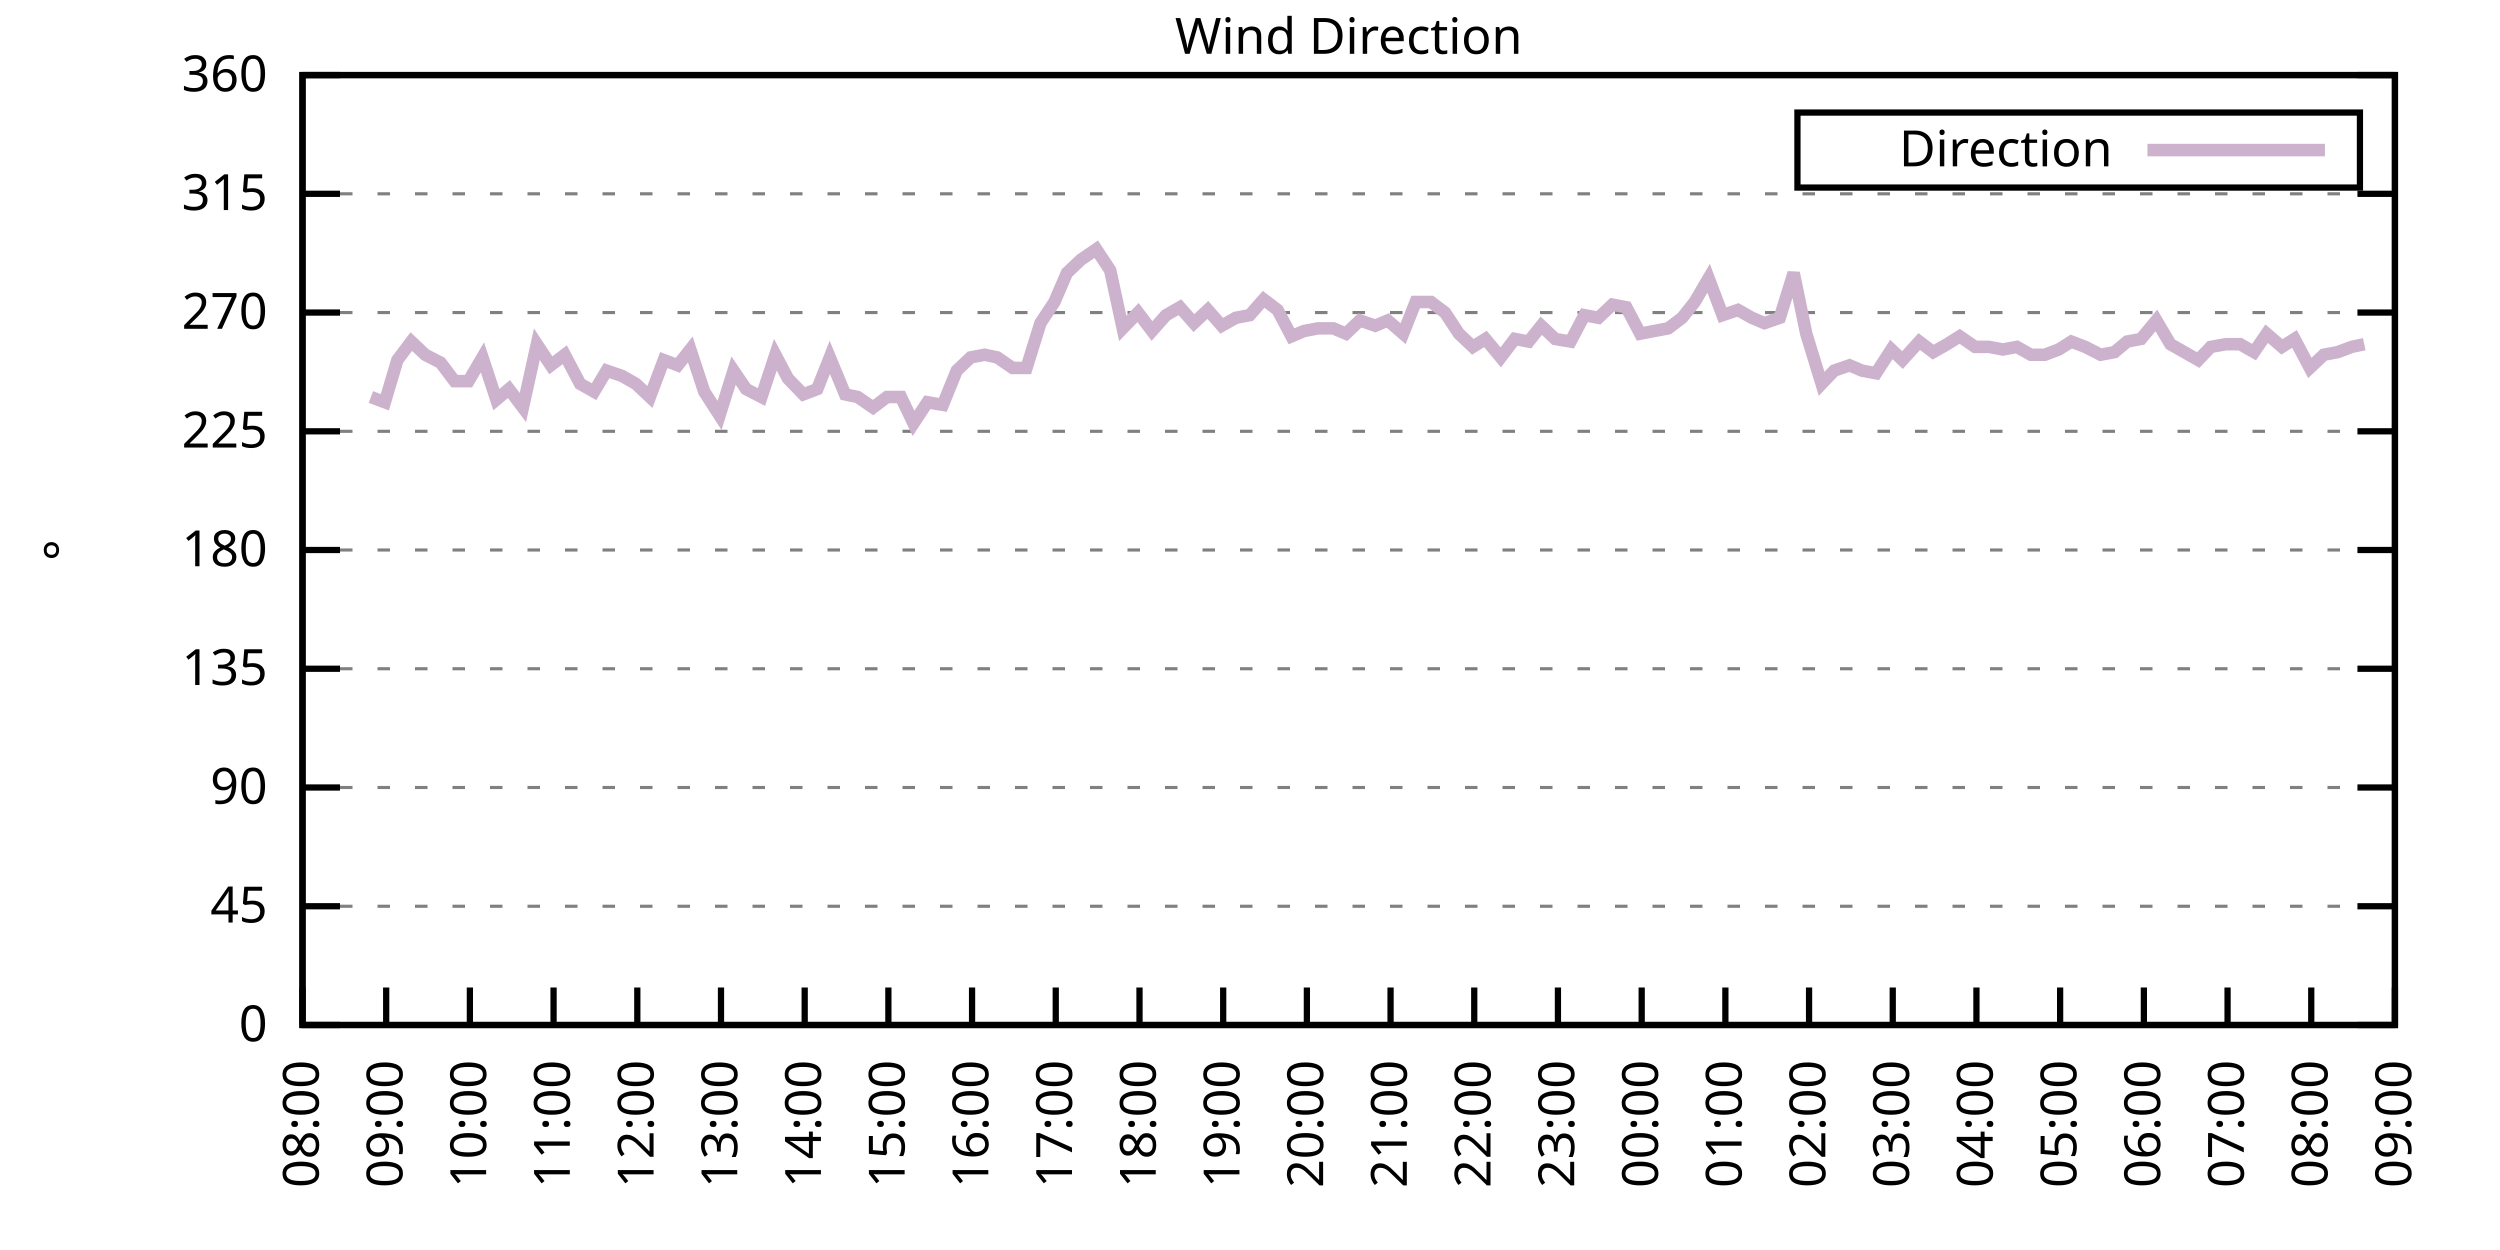
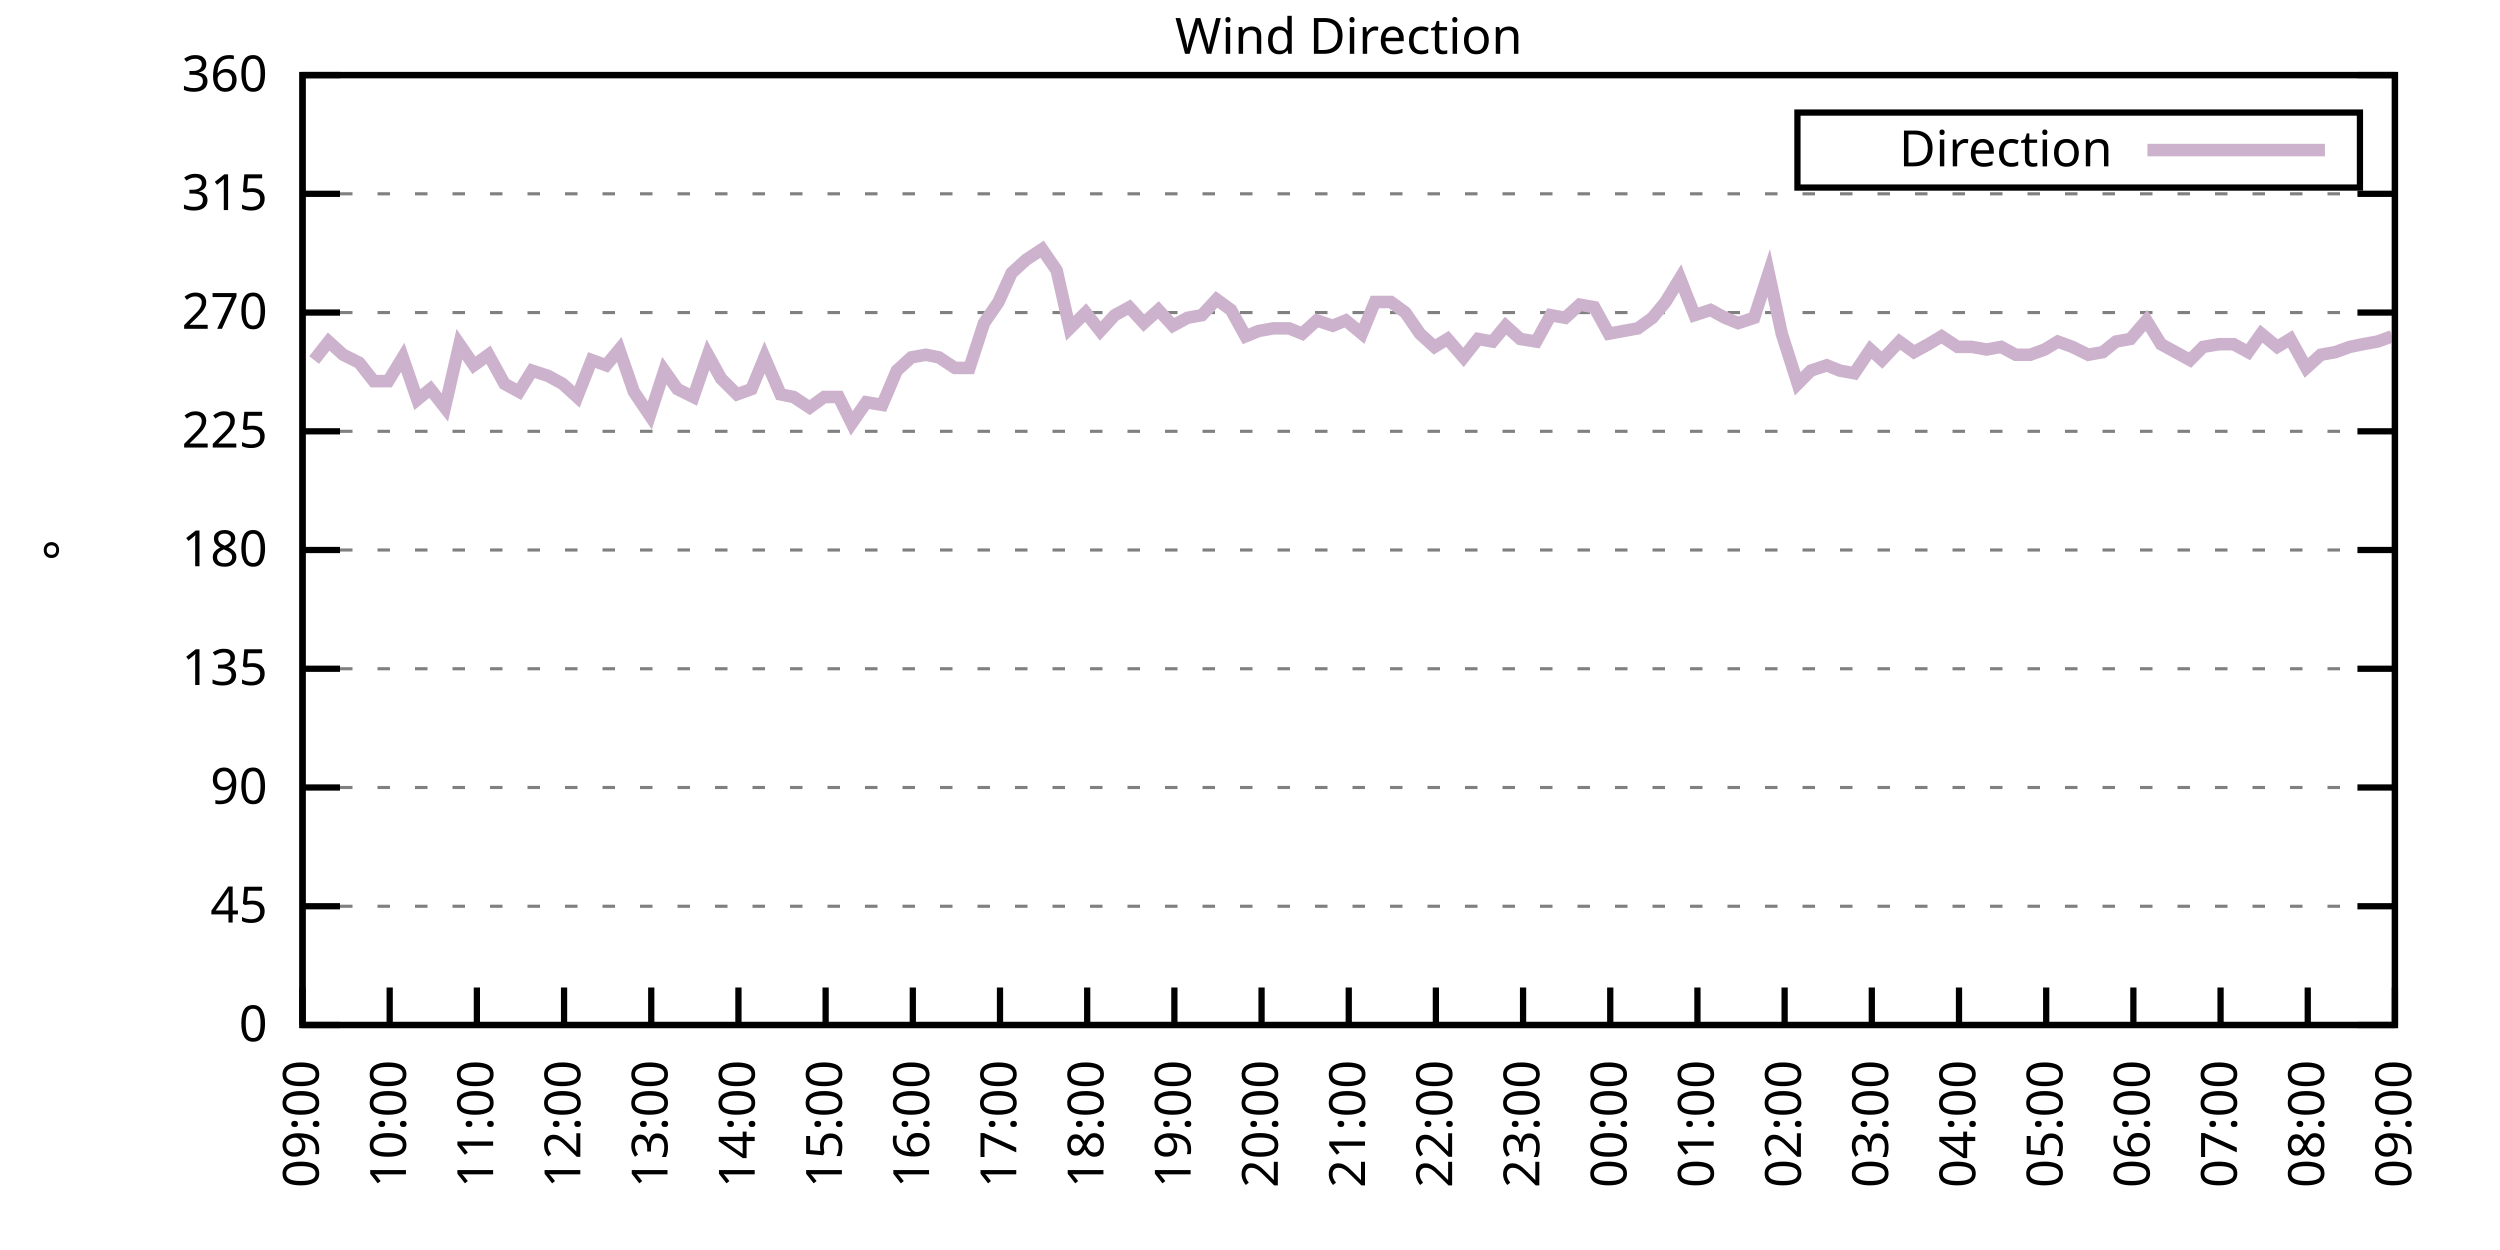
<svg xmlns="http://www.w3.org/2000/svg" xmlns:xlink="http://www.w3.org/1999/xlink" width="400" height="200" viewBox="0 0 400 200">
  <g id="gnuplot_canvas">
    <rect x="0" y="0" width="400" height="200" fill="none" />
    <defs>
      <circle id="gpDot" r="0.5" stroke-width="0.5" stroke="currentColor" />
      <path id="gpPt0" stroke-width="0.333" stroke="currentColor" d="M-1,0 h2 M0,-1 v2" />
      <path id="gpPt1" stroke-width="0.333" stroke="currentColor" d="M-1,-1 L1,1 M1,-1 L-1,1" />
      <path id="gpPt2" stroke-width="0.333" stroke="currentColor" d="M-1,0 L1,0 M0,-1 L0,1 M-1,-1 L1,1 M-1,1 L1,-1" />
      <rect id="gpPt3" stroke-width="0.333" stroke="currentColor" x="-1" y="-1" width="2" height="2" />
      <rect id="gpPt4" stroke-width="0.333" stroke="currentColor" fill="currentColor" x="-1" y="-1" width="2" height="2" />
      <circle id="gpPt5" stroke-width="0.333" stroke="currentColor" cx="0" cy="0" r="1" />
      <use xlink:href="#gpPt5" id="gpPt6" fill="currentColor" stroke="none" />
      <path id="gpPt7" stroke-width="0.333" stroke="currentColor" d="M0,-1.33 L-1.33,0.67 L1.33,0.67 z" />
      <use xlink:href="#gpPt7" id="gpPt8" fill="currentColor" stroke="none" />
      <use xlink:href="#gpPt7" id="gpPt9" stroke="currentColor" transform="rotate(180)" />
      <use xlink:href="#gpPt9" id="gpPt10" fill="currentColor" stroke="none" />
      <use xlink:href="#gpPt3" id="gpPt11" stroke="currentColor" transform="rotate(45)" />
      <use xlink:href="#gpPt11" id="gpPt12" fill="currentColor" stroke="none" />
      <path id="gpPt13" stroke-width="0.333" stroke="currentColor" d="M0,1.330 L1.265,0.411 L0.782,-1.067 L-0.782,-1.076 L-1.265,0.411 z" />
      <use xlink:href="#gpPt13" id="gpPt14" fill="currentColor" stroke="none" />
      <filter id="textbox" filterUnits="objectBoundingBox" x="0" y="0" height="1" width="1">
        <feFlood flood-color="white" flood-opacity="1" result="bgnd" />
        <feComposite in="SourceGraphic" in2="bgnd" operator="atop" />
      </filter>
      <filter id="greybox" filterUnits="objectBoundingBox" x="0" y="0" height="1" width="1">
        <feFlood flood-color="lightgrey" flood-opacity="1" result="grey" />
        <feComposite in="SourceGraphic" in2="grey" operator="atop" />
      </filter>
    </defs>
    <g fill="none" color="white" stroke="currentColor" stroke-width="1.00" stroke-linecap="butt" stroke-linejoin="miter">
</g>
    <g fill="none" color="black" stroke="currentColor" stroke-width="1.00" stroke-linecap="butt" stroke-linejoin="miter">
      <g stroke="none" shape-rendering="crispEdges">
        <polygon fill="rgb(255, 255, 255)" points="48.40,164.00 383.18,164.00 383.18,12.02 48.40,12.02 " />
      </g>
    </g>
    <g fill="none" color="black" stroke="currentColor" stroke-width="1.00" stroke-linecap="butt" stroke-linejoin="miter">
</g>
    <g fill="none" color="black" stroke="black" stroke-width="0.50" stroke-linecap="butt" stroke-linejoin="miter">
</g>
    <g fill="none" color="gray" stroke="currentColor" stroke-width="0.50" stroke-linecap="butt" stroke-linejoin="miter">
      <path stroke="gray" stroke-dasharray="2,4" class="gridline" d="M48.40,164.00 L383.19,164.00  " />
    </g>
    <g fill="none" color="gray" stroke="gray" stroke-width="1.00" stroke-linecap="butt" stroke-linejoin="miter">
</g>
    <g fill="none" color="black" stroke="currentColor" stroke-width="1.00" stroke-linecap="butt" stroke-linejoin="miter">
      <path stroke="black" d="M48.40,164.00 L54.40,164.00 M383.19,164.00 L377.19,164.00  " />
      <g transform="translate(42.80,166.60)" stroke="none" fill="black" font-family="Sans" font-size="8.00" text-anchor="end">
        <text>
          <tspan font-family="Sans"> 0</tspan>
        </text>
      </g>
    </g>
    <g fill="none" color="black" stroke="currentColor" stroke-width="1.00" stroke-linecap="butt" stroke-linejoin="miter">
</g>
    <g fill="none" color="black" stroke="black" stroke-width="0.50" stroke-linecap="butt" stroke-linejoin="miter">
</g>
    <g fill="none" color="gray" stroke="currentColor" stroke-width="0.50" stroke-linecap="butt" stroke-linejoin="miter">
      <path stroke="gray" stroke-dasharray="2,4" class="gridline" d="M48.40,145.00 L383.19,145.00  " />
    </g>
    <g fill="none" color="gray" stroke="gray" stroke-width="1.00" stroke-linecap="butt" stroke-linejoin="miter">
</g>
    <g fill="none" color="black" stroke="currentColor" stroke-width="1.00" stroke-linecap="butt" stroke-linejoin="miter">
      <path stroke="black" d="M48.40,145.00 L54.40,145.00 M383.19,145.00 L377.19,145.00  " />
      <g transform="translate(42.80,147.60)" stroke="none" fill="black" font-family="Sans" font-size="8.00" text-anchor="end">
        <text>
          <tspan font-family="Sans"> 45</tspan>
        </text>
      </g>
    </g>
    <g fill="none" color="black" stroke="currentColor" stroke-width="1.00" stroke-linecap="butt" stroke-linejoin="miter">
</g>
    <g fill="none" color="black" stroke="black" stroke-width="0.50" stroke-linecap="butt" stroke-linejoin="miter">
</g>
    <g fill="none" color="gray" stroke="currentColor" stroke-width="0.50" stroke-linecap="butt" stroke-linejoin="miter">
      <path stroke="gray" stroke-dasharray="2,4" class="gridline" d="M48.40,126.00 L383.19,126.00  " />
    </g>
    <g fill="none" color="gray" stroke="gray" stroke-width="1.00" stroke-linecap="butt" stroke-linejoin="miter">
</g>
    <g fill="none" color="black" stroke="currentColor" stroke-width="1.00" stroke-linecap="butt" stroke-linejoin="miter">
      <path stroke="black" d="M48.40,126.00 L54.40,126.00 M383.19,126.00 L377.19,126.00  " />
      <g transform="translate(42.80,128.60)" stroke="none" fill="black" font-family="Sans" font-size="8.00" text-anchor="end">
        <text>
          <tspan font-family="Sans"> 90</tspan>
        </text>
      </g>
    </g>
    <g fill="none" color="black" stroke="currentColor" stroke-width="1.00" stroke-linecap="butt" stroke-linejoin="miter">
</g>
    <g fill="none" color="black" stroke="black" stroke-width="0.50" stroke-linecap="butt" stroke-linejoin="miter">
</g>
    <g fill="none" color="gray" stroke="currentColor" stroke-width="0.50" stroke-linecap="butt" stroke-linejoin="miter">
      <path stroke="gray" stroke-dasharray="2,4" class="gridline" d="M48.40,107.00 L383.19,107.00  " />
    </g>
    <g fill="none" color="gray" stroke="gray" stroke-width="1.00" stroke-linecap="butt" stroke-linejoin="miter">
</g>
    <g fill="none" color="black" stroke="currentColor" stroke-width="1.00" stroke-linecap="butt" stroke-linejoin="miter">
      <path stroke="black" d="M48.40,107.00 L54.40,107.00 M383.19,107.00 L377.19,107.00  " />
      <g transform="translate(42.80,109.60)" stroke="none" fill="black" font-family="Sans" font-size="8.00" text-anchor="end">
        <text>
          <tspan font-family="Sans"> 135</tspan>
        </text>
      </g>
    </g>
    <g fill="none" color="black" stroke="currentColor" stroke-width="1.00" stroke-linecap="butt" stroke-linejoin="miter">
</g>
    <g fill="none" color="black" stroke="black" stroke-width="0.50" stroke-linecap="butt" stroke-linejoin="miter">
</g>
    <g fill="none" color="gray" stroke="currentColor" stroke-width="0.50" stroke-linecap="butt" stroke-linejoin="miter">
      <path stroke="gray" stroke-dasharray="2,4" class="gridline" d="M48.40,88.00 L383.19,88.00  " />
    </g>
    <g fill="none" color="gray" stroke="gray" stroke-width="1.00" stroke-linecap="butt" stroke-linejoin="miter">
</g>
    <g fill="none" color="black" stroke="currentColor" stroke-width="1.00" stroke-linecap="butt" stroke-linejoin="miter">
      <path stroke="black" d="M48.40,88.00 L54.40,88.00 M383.19,88.00 L377.19,88.00  " />
      <g transform="translate(42.80,90.60)" stroke="none" fill="black" font-family="Sans" font-size="8.00" text-anchor="end">
        <text>
          <tspan font-family="Sans"> 180</tspan>
        </text>
      </g>
    </g>
    <g fill="none" color="black" stroke="currentColor" stroke-width="1.00" stroke-linecap="butt" stroke-linejoin="miter">
</g>
    <g fill="none" color="black" stroke="black" stroke-width="0.50" stroke-linecap="butt" stroke-linejoin="miter">
</g>
    <g fill="none" color="gray" stroke="currentColor" stroke-width="0.50" stroke-linecap="butt" stroke-linejoin="miter">
      <path stroke="gray" stroke-dasharray="2,4" class="gridline" d="M48.40,69.01 L383.19,69.01  " />
    </g>
    <g fill="none" color="gray" stroke="gray" stroke-width="1.00" stroke-linecap="butt" stroke-linejoin="miter">
</g>
    <g fill="none" color="black" stroke="currentColor" stroke-width="1.00" stroke-linecap="butt" stroke-linejoin="miter">
      <path stroke="black" d="M48.40,69.01 L54.40,69.01 M383.19,69.01 L377.19,69.01  " />
      <g transform="translate(42.80,71.61)" stroke="none" fill="black" font-family="Sans" font-size="8.00" text-anchor="end">
        <text>
          <tspan font-family="Sans"> 225</tspan>
        </text>
      </g>
    </g>
    <g fill="none" color="black" stroke="currentColor" stroke-width="1.00" stroke-linecap="butt" stroke-linejoin="miter">
</g>
    <g fill="none" color="black" stroke="black" stroke-width="0.50" stroke-linecap="butt" stroke-linejoin="miter">
</g>
    <g fill="none" color="gray" stroke="currentColor" stroke-width="0.50" stroke-linecap="butt" stroke-linejoin="miter">
      <path stroke="gray" stroke-dasharray="2,4" class="gridline" d="M48.40,50.01 L383.19,50.01  " />
    </g>
    <g fill="none" color="gray" stroke="gray" stroke-width="1.00" stroke-linecap="butt" stroke-linejoin="miter">
</g>
    <g fill="none" color="black" stroke="currentColor" stroke-width="1.00" stroke-linecap="butt" stroke-linejoin="miter">
      <path stroke="black" d="M48.40,50.01 L54.40,50.01 M383.19,50.01 L377.19,50.01  " />
      <g transform="translate(42.80,52.61)" stroke="none" fill="black" font-family="Sans" font-size="8.00" text-anchor="end">
        <text>
          <tspan font-family="Sans"> 270</tspan>
        </text>
      </g>
    </g>
    <g fill="none" color="black" stroke="currentColor" stroke-width="1.00" stroke-linecap="butt" stroke-linejoin="miter">
</g>
    <g fill="none" color="black" stroke="black" stroke-width="0.50" stroke-linecap="butt" stroke-linejoin="miter">
</g>
    <g fill="none" color="gray" stroke="currentColor" stroke-width="0.50" stroke-linecap="butt" stroke-linejoin="miter">
      <path stroke="gray" stroke-dasharray="2,4" class="gridline" d="M48.40,31.01 L383.19,31.01  " />
    </g>
    <g fill="none" color="gray" stroke="gray" stroke-width="1.00" stroke-linecap="butt" stroke-linejoin="miter">
</g>
    <g fill="none" color="black" stroke="currentColor" stroke-width="1.00" stroke-linecap="butt" stroke-linejoin="miter">
      <path stroke="black" d="M48.40,31.01 L54.40,31.01 M383.19,31.01 L377.19,31.01  " />
      <g transform="translate(42.80,33.61)" stroke="none" fill="black" font-family="Sans" font-size="8.00" text-anchor="end">
        <text>
          <tspan font-family="Sans"> 315</tspan>
        </text>
      </g>
    </g>
    <g fill="none" color="black" stroke="currentColor" stroke-width="1.00" stroke-linecap="butt" stroke-linejoin="miter">
</g>
    <g fill="none" color="black" stroke="black" stroke-width="0.50" stroke-linecap="butt" stroke-linejoin="miter">
</g>
    <g fill="none" color="gray" stroke="currentColor" stroke-width="0.50" stroke-linecap="butt" stroke-linejoin="miter">
      <path stroke="gray" stroke-dasharray="2,4" class="gridline" d="M48.40,12.01 L383.19,12.01  " />
    </g>
    <g fill="none" color="gray" stroke="gray" stroke-width="1.00" stroke-linecap="butt" stroke-linejoin="miter">
</g>
    <g fill="none" color="black" stroke="currentColor" stroke-width="1.00" stroke-linecap="butt" stroke-linejoin="miter">
      <path stroke="black" d="M48.40,12.01 L54.40,12.01 M383.19,12.01 L377.19,12.01  " />
      <g transform="translate(42.80,14.61)" stroke="none" fill="black" font-family="Sans" font-size="8.00" text-anchor="end">
        <text>
          <tspan font-family="Sans"> 360</tspan>
        </text>
      </g>
    </g>
    <g fill="none" color="black" stroke="currentColor" stroke-width="1.00" stroke-linecap="butt" stroke-linejoin="miter">
      <path stroke="black" d="M48.40,164.00 L48.40,158.00  " />
      <g transform="translate(51.00,169.60) rotate(270.00)" stroke="none" fill="black" font-family="Sans" font-size="8.00" text-anchor="end">
        <text>
-           <tspan font-family="Sans">08:00</tspan>
-         </text>
-       </g>
-     </g>
-     <g fill="none" color="black" stroke="currentColor" stroke-width="1.00" stroke-linecap="butt" stroke-linejoin="miter">
-       <path stroke="black" d="M61.79,164.00 L61.79,158.00  " />
-       <g transform="translate(64.39,169.60) rotate(270.00)" stroke="none" fill="black" font-family="Sans" font-size="8.00" text-anchor="end">
-         <text>
          <tspan font-family="Sans">09:00</tspan>
        </text>
      </g>
    </g>
    <g fill="none" color="black" stroke="currentColor" stroke-width="1.00" stroke-linecap="butt" stroke-linejoin="miter">
-       <path stroke="black" d="M75.18,164.00 L75.18,158.00  " />
-       <g transform="translate(77.78,169.60) rotate(270.00)" stroke="none" fill="black" font-family="Sans" font-size="8.00" text-anchor="end">
+       <path stroke="black" d="M62.35,164.00 L62.35,158.00  " />
+       <g transform="translate(64.95,169.60) rotate(270.00)" stroke="none" fill="black" font-family="Sans" font-size="8.00" text-anchor="end">
        <text>
          <tspan font-family="Sans">10:00</tspan>
        </text>
      </g>
    </g>
    <g fill="none" color="black" stroke="currentColor" stroke-width="1.00" stroke-linecap="butt" stroke-linejoin="miter">
-       <path stroke="black" d="M88.57,164.00 L88.57,158.00  " />
-       <g transform="translate(91.17,169.60) rotate(270.00)" stroke="none" fill="black" font-family="Sans" font-size="8.00" text-anchor="end">
+       <path stroke="black" d="M76.30,164.00 L76.30,158.00  " />
+       <g transform="translate(78.90,169.60) rotate(270.00)" stroke="none" fill="black" font-family="Sans" font-size="8.00" text-anchor="end">
        <text>
          <tspan font-family="Sans">11:00</tspan>
        </text>
      </g>
    </g>
    <g fill="none" color="black" stroke="currentColor" stroke-width="1.00" stroke-linecap="butt" stroke-linejoin="miter">
-       <path stroke="black" d="M101.97,164.00 L101.97,158.00  " />
-       <g transform="translate(104.57,169.60) rotate(270.00)" stroke="none" fill="black" font-family="Sans" font-size="8.00" text-anchor="end">
+       <path stroke="black" d="M90.25,164.00 L90.25,158.00  " />
+       <g transform="translate(92.85,169.60) rotate(270.00)" stroke="none" fill="black" font-family="Sans" font-size="8.00" text-anchor="end">
        <text>
          <tspan font-family="Sans">12:00</tspan>
        </text>
      </g>
    </g>
    <g fill="none" color="black" stroke="currentColor" stroke-width="1.00" stroke-linecap="butt" stroke-linejoin="miter">
-       <path stroke="black" d="M115.36,164.00 L115.36,158.00  " />
-       <g transform="translate(117.96,169.60) rotate(270.00)" stroke="none" fill="black" font-family="Sans" font-size="8.00" text-anchor="end">
+       <path stroke="black" d="M104.20,164.00 L104.20,158.00  " />
+       <g transform="translate(106.80,169.60) rotate(270.00)" stroke="none" fill="black" font-family="Sans" font-size="8.00" text-anchor="end">
        <text>
          <tspan font-family="Sans">13:00</tspan>
        </text>
      </g>
    </g>
    <g fill="none" color="black" stroke="currentColor" stroke-width="1.00" stroke-linecap="butt" stroke-linejoin="miter">
-       <path stroke="black" d="M128.75,164.00 L128.75,158.00  " />
-       <g transform="translate(131.35,169.60) rotate(270.00)" stroke="none" fill="black" font-family="Sans" font-size="8.00" text-anchor="end">
+       <path stroke="black" d="M118.15,164.00 L118.15,158.00  " />
+       <g transform="translate(120.75,169.60) rotate(270.00)" stroke="none" fill="black" font-family="Sans" font-size="8.00" text-anchor="end">
        <text>
          <tspan font-family="Sans">14:00</tspan>
        </text>
      </g>
    </g>
    <g fill="none" color="black" stroke="currentColor" stroke-width="1.00" stroke-linecap="butt" stroke-linejoin="miter">
-       <path stroke="black" d="M142.14,164.00 L142.14,158.00  " />
-       <g transform="translate(144.74,169.60) rotate(270.00)" stroke="none" fill="black" font-family="Sans" font-size="8.00" text-anchor="end">
+       <path stroke="black" d="M132.10,164.00 L132.10,158.00  " />
+       <g transform="translate(134.70,169.60) rotate(270.00)" stroke="none" fill="black" font-family="Sans" font-size="8.00" text-anchor="end">
        <text>
          <tspan font-family="Sans">15:00</tspan>
        </text>
      </g>
    </g>
    <g fill="none" color="black" stroke="currentColor" stroke-width="1.00" stroke-linecap="butt" stroke-linejoin="miter">
-       <path stroke="black" d="M155.53,164.00 L155.53,158.00  " />
-       <g transform="translate(158.13,169.60) rotate(270.00)" stroke="none" fill="black" font-family="Sans" font-size="8.00" text-anchor="end">
+       <path stroke="black" d="M146.05,164.00 L146.05,158.00  " />
+       <g transform="translate(148.65,169.60) rotate(270.00)" stroke="none" fill="black" font-family="Sans" font-size="8.00" text-anchor="end">
        <text>
          <tspan font-family="Sans">16:00</tspan>
        </text>
      </g>
    </g>
    <g fill="none" color="black" stroke="currentColor" stroke-width="1.00" stroke-linecap="butt" stroke-linejoin="miter">
-       <path stroke="black" d="M168.92,164.00 L168.92,158.00  " />
-       <g transform="translate(171.52,169.60) rotate(270.00)" stroke="none" fill="black" font-family="Sans" font-size="8.00" text-anchor="end">
+       <path stroke="black" d="M160.00,164.00 L160.00,158.00  " />
+       <g transform="translate(162.60,169.60) rotate(270.00)" stroke="none" fill="black" font-family="Sans" font-size="8.00" text-anchor="end">
        <text>
          <tspan font-family="Sans">17:00</tspan>
        </text>
      </g>
    </g>
    <g fill="none" color="black" stroke="currentColor" stroke-width="1.00" stroke-linecap="butt" stroke-linejoin="miter">
-       <path stroke="black" d="M182.32,164.00 L182.32,158.00  " />
-       <g transform="translate(184.92,169.60) rotate(270.00)" stroke="none" fill="black" font-family="Sans" font-size="8.00" text-anchor="end">
+       <path stroke="black" d="M173.95,164.00 L173.95,158.00  " />
+       <g transform="translate(176.55,169.60) rotate(270.00)" stroke="none" fill="black" font-family="Sans" font-size="8.00" text-anchor="end">
        <text>
          <tspan font-family="Sans">18:00</tspan>
        </text>
      </g>
    </g>
    <g fill="none" color="black" stroke="currentColor" stroke-width="1.00" stroke-linecap="butt" stroke-linejoin="miter">
-       <path stroke="black" d="M195.71,164.00 L195.71,158.00  " />
-       <g transform="translate(198.31,169.60) rotate(270.00)" stroke="none" fill="black" font-family="Sans" font-size="8.00" text-anchor="end">
+       <path stroke="black" d="M187.90,164.00 L187.90,158.00  " />
+       <g transform="translate(190.50,169.60) rotate(270.00)" stroke="none" fill="black" font-family="Sans" font-size="8.00" text-anchor="end">
        <text>
          <tspan font-family="Sans">19:00</tspan>
        </text>
      </g>
    </g>
    <g fill="none" color="black" stroke="currentColor" stroke-width="1.00" stroke-linecap="butt" stroke-linejoin="miter">
-       <path stroke="black" d="M209.10,164.00 L209.10,158.00  " />
-       <g transform="translate(211.70,169.60) rotate(270.00)" stroke="none" fill="black" font-family="Sans" font-size="8.00" text-anchor="end">
+       <path stroke="black" d="M201.85,164.00 L201.85,158.00  " />
+       <g transform="translate(204.45,169.60) rotate(270.00)" stroke="none" fill="black" font-family="Sans" font-size="8.00" text-anchor="end">
        <text>
          <tspan font-family="Sans">20:00</tspan>
        </text>
      </g>
    </g>
    <g fill="none" color="black" stroke="currentColor" stroke-width="1.00" stroke-linecap="butt" stroke-linejoin="miter">
-       <path stroke="black" d="M222.49,164.00 L222.49,158.00  " />
-       <g transform="translate(225.09,169.60) rotate(270.00)" stroke="none" fill="black" font-family="Sans" font-size="8.00" text-anchor="end">
+       <path stroke="black" d="M215.80,164.00 L215.80,158.00  " />
+       <g transform="translate(218.40,169.60) rotate(270.00)" stroke="none" fill="black" font-family="Sans" font-size="8.00" text-anchor="end">
        <text>
          <tspan font-family="Sans">21:00</tspan>
        </text>
      </g>
    </g>
    <g fill="none" color="black" stroke="currentColor" stroke-width="1.00" stroke-linecap="butt" stroke-linejoin="miter">
-       <path stroke="black" d="M235.88,164.00 L235.88,158.00  " />
-       <g transform="translate(238.48,169.60) rotate(270.00)" stroke="none" fill="black" font-family="Sans" font-size="8.00" text-anchor="end">
+       <path stroke="black" d="M229.74,164.00 L229.74,158.00  " />
+       <g transform="translate(232.34,169.60) rotate(270.00)" stroke="none" fill="black" font-family="Sans" font-size="8.00" text-anchor="end">
        <text>
          <tspan font-family="Sans">22:00</tspan>
        </text>
      </g>
    </g>
    <g fill="none" color="black" stroke="currentColor" stroke-width="1.00" stroke-linecap="butt" stroke-linejoin="miter">
-       <path stroke="black" d="M249.27,164.00 L249.27,158.00  " />
-       <g transform="translate(251.87,169.60) rotate(270.00)" stroke="none" fill="black" font-family="Sans" font-size="8.00" text-anchor="end">
+       <path stroke="black" d="M243.69,164.00 L243.69,158.00  " />
+       <g transform="translate(246.29,169.60) rotate(270.00)" stroke="none" fill="black" font-family="Sans" font-size="8.00" text-anchor="end">
        <text>
          <tspan font-family="Sans">23:00</tspan>
        </text>
      </g>
    </g>
    <g fill="none" color="black" stroke="currentColor" stroke-width="1.00" stroke-linecap="butt" stroke-linejoin="miter">
-       <path stroke="black" d="M262.67,164.00 L262.67,158.00  " />
-       <g transform="translate(265.27,169.60) rotate(270.00)" stroke="none" fill="black" font-family="Sans" font-size="8.00" text-anchor="end">
+       <path stroke="black" d="M257.64,164.00 L257.64,158.00  " />
+       <g transform="translate(260.24,169.60) rotate(270.00)" stroke="none" fill="black" font-family="Sans" font-size="8.00" text-anchor="end">
        <text>
          <tspan font-family="Sans">00:00</tspan>
        </text>
      </g>
    </g>
    <g fill="none" color="black" stroke="currentColor" stroke-width="1.00" stroke-linecap="butt" stroke-linejoin="miter">
-       <path stroke="black" d="M276.06,164.00 L276.06,158.00  " />
-       <g transform="translate(278.66,169.60) rotate(270.00)" stroke="none" fill="black" font-family="Sans" font-size="8.00" text-anchor="end">
+       <path stroke="black" d="M271.59,164.00 L271.59,158.00  " />
+       <g transform="translate(274.19,169.60) rotate(270.00)" stroke="none" fill="black" font-family="Sans" font-size="8.00" text-anchor="end">
        <text>
          <tspan font-family="Sans">01:00</tspan>
        </text>
      </g>
    </g>
    <g fill="none" color="black" stroke="currentColor" stroke-width="1.00" stroke-linecap="butt" stroke-linejoin="miter">
-       <path stroke="black" d="M289.45,164.00 L289.45,158.00  " />
-       <g transform="translate(292.05,169.60) rotate(270.00)" stroke="none" fill="black" font-family="Sans" font-size="8.00" text-anchor="end">
+       <path stroke="black" d="M285.54,164.00 L285.54,158.00  " />
+       <g transform="translate(288.14,169.60) rotate(270.00)" stroke="none" fill="black" font-family="Sans" font-size="8.00" text-anchor="end">
        <text>
          <tspan font-family="Sans">02:00</tspan>
        </text>
      </g>
    </g>
    <g fill="none" color="black" stroke="currentColor" stroke-width="1.00" stroke-linecap="butt" stroke-linejoin="miter">
-       <path stroke="black" d="M302.84,164.00 L302.84,158.00  " />
-       <g transform="translate(305.44,169.60) rotate(270.00)" stroke="none" fill="black" font-family="Sans" font-size="8.00" text-anchor="end">
+       <path stroke="black" d="M299.49,164.00 L299.49,158.00  " />
+       <g transform="translate(302.09,169.60) rotate(270.00)" stroke="none" fill="black" font-family="Sans" font-size="8.00" text-anchor="end">
        <text>
          <tspan font-family="Sans">03:00</tspan>
        </text>
      </g>
    </g>
    <g fill="none" color="black" stroke="currentColor" stroke-width="1.00" stroke-linecap="butt" stroke-linejoin="miter">
-       <path stroke="black" d="M316.23,164.00 L316.23,158.00  " />
-       <g transform="translate(318.83,169.60) rotate(270.00)" stroke="none" fill="black" font-family="Sans" font-size="8.00" text-anchor="end">
+       <path stroke="black" d="M313.44,164.00 L313.44,158.00  " />
+       <g transform="translate(316.04,169.60) rotate(270.00)" stroke="none" fill="black" font-family="Sans" font-size="8.00" text-anchor="end">
        <text>
          <tspan font-family="Sans">04:00</tspan>
        </text>
      </g>
    </g>
    <g fill="none" color="black" stroke="currentColor" stroke-width="1.00" stroke-linecap="butt" stroke-linejoin="miter">
-       <path stroke="black" d="M329.62,164.00 L329.62,158.00  " />
-       <g transform="translate(332.22,169.60) rotate(270.00)" stroke="none" fill="black" font-family="Sans" font-size="8.00" text-anchor="end">
+       <path stroke="black" d="M327.39,164.00 L327.39,158.00  " />
+       <g transform="translate(329.99,169.60) rotate(270.00)" stroke="none" fill="black" font-family="Sans" font-size="8.00" text-anchor="end">
        <text>
          <tspan font-family="Sans">05:00</tspan>
        </text>
      </g>
    </g>
    <g fill="none" color="black" stroke="currentColor" stroke-width="1.00" stroke-linecap="butt" stroke-linejoin="miter">
-       <path stroke="black" d="M343.02,164.00 L343.02,158.00  " />
-       <g transform="translate(345.62,169.60) rotate(270.00)" stroke="none" fill="black" font-family="Sans" font-size="8.00" text-anchor="end">
+       <path stroke="black" d="M341.34,164.00 L341.34,158.00  " />
+       <g transform="translate(343.94,169.60) rotate(270.00)" stroke="none" fill="black" font-family="Sans" font-size="8.00" text-anchor="end">
        <text>
          <tspan font-family="Sans">06:00</tspan>
        </text>
      </g>
    </g>
    <g fill="none" color="black" stroke="currentColor" stroke-width="1.00" stroke-linecap="butt" stroke-linejoin="miter">
-       <path stroke="black" d="M356.41,164.00 L356.41,158.00  " />
-       <g transform="translate(359.01,169.60) rotate(270.00)" stroke="none" fill="black" font-family="Sans" font-size="8.00" text-anchor="end">
+       <path stroke="black" d="M355.29,164.00 L355.29,158.00  " />
+       <g transform="translate(357.89,169.60) rotate(270.00)" stroke="none" fill="black" font-family="Sans" font-size="8.00" text-anchor="end">
        <text>
          <tspan font-family="Sans">07:00</tspan>
        </text>
      </g>
    </g>
    <g fill="none" color="black" stroke="currentColor" stroke-width="1.00" stroke-linecap="butt" stroke-linejoin="miter">
-       <path stroke="black" d="M369.80,164.00 L369.80,158.00  " />
-       <g transform="translate(372.40,169.60) rotate(270.00)" stroke="none" fill="black" font-family="Sans" font-size="8.00" text-anchor="end">
+       <path stroke="black" d="M369.24,164.00 L369.24,158.00  " />
+       <g transform="translate(371.84,169.60) rotate(270.00)" stroke="none" fill="black" font-family="Sans" font-size="8.00" text-anchor="end">
        <text>
          <tspan font-family="Sans">08:00</tspan>
        </text>
      </g>
    </g>
    <g fill="none" color="black" stroke="currentColor" stroke-width="1.00" stroke-linecap="butt" stroke-linejoin="miter">
      <path stroke="black" d="M383.19,164.00 L383.19,158.00  " />
      <g transform="translate(385.79,169.60) rotate(270.00)" stroke="none" fill="black" font-family="Sans" font-size="8.00" text-anchor="end">
        <text>
          <tspan font-family="Sans">09:00</tspan>
        </text>
      </g>
    </g>
    <g fill="none" color="black" stroke="currentColor" stroke-width="1.00" stroke-linecap="butt" stroke-linejoin="miter">
</g>
    <g fill="none" color="black" stroke="currentColor" stroke-width="1.00" stroke-linecap="butt" stroke-linejoin="miter">
      <path stroke="black" d="M48.40,12.01 L48.40,164.00 L383.19,164.00 L383.19,12.01 L48.40,12.01 Z  " />
    </g>
    <g fill="none" color="black" stroke="currentColor" stroke-width="1.00" stroke-linecap="butt" stroke-linejoin="miter">
</g>
    <g fill="none" color="black" stroke="currentColor" stroke-width="1.00" stroke-linecap="butt" stroke-linejoin="miter">
      <path stroke="black" d="M287.59,30.01 L287.59,18.01 L377.59,18.01 L377.59,30.01 L287.59,30.01 Z  " />
    </g>
    <g id="Wind_direction_plot_1">
      <g fill="none" color="white" stroke="black" stroke-width="2.00" stroke-linecap="butt" stroke-linejoin="miter">
</g>
      <g fill="none" color="black" stroke="currentColor" stroke-width="2.00" stroke-linecap="butt" stroke-linejoin="miter">
        <g transform="translate(337.99,26.61)" stroke="none" fill="black" font-family="Sans" font-size="8.00" text-anchor="end">
          <text>
            <tspan font-family="Sans">Direction</tspan>
          </text>
        </g>
      </g>
      <g fill="none" color="black" stroke="currentColor" stroke-width="2.00" stroke-linecap="butt" stroke-linejoin="miter">
-         <path stroke="rgb(204, 178, 204)" d="M343.59,24.01 L371.99,24.01 M59.34,63.52 L61.57,64.36 L63.58,57.61 L65.81,54.65 L68.04,56.76 L70.50,58.03   L72.73,60.98 L74.96,60.98 L77.19,57.18 L79.42,63.94 L81.43,62.25 L83.66,65.21 L85.90,55.07 L88.13,58.45   L90.36,56.76 L92.82,61.41 L95.05,62.67 L97.06,59.30 L99.51,60.14 L101.74,61.41 L103.98,63.52 L106.21,57.61   L108.44,58.45 L110.45,55.92 L112.68,62.67 L115.13,66.47 L117.37,59.30 L119.38,62.25 L121.83,63.52 L124.06,56.76   L126.07,60.56 L128.53,63.10 L130.76,62.25 L132.77,57.18 L135.22,63.10 L137.23,63.52 L139.69,65.21 L141.92,63.52   L144.15,63.52 L146.16,67.74 L148.39,64.36 L150.85,64.78 L153.08,59.30 L155.31,57.18 L157.54,56.76 L159.55,57.18   L162.01,58.87 L164.24,58.87 L166.47,51.70 L168.70,48.32 L170.71,43.67 L172.94,41.56 L175.40,39.87 L177.63,43.25   L179.64,52.54 L182.09,50.01 L184.32,52.96 L186.56,50.43 L188.79,49.16 L191.02,51.70 L193.25,49.59 L195.48,52.12   L197.72,50.85 L199.95,50.43 L202.18,47.90 L204.41,49.59 L206.64,53.81 L208.65,52.96 L210.88,52.54 L213.34,52.54   L215.35,53.39 L217.58,51.27 L220.04,52.12 L222.04,51.27 L224.50,53.39 L226.51,48.32 L228.96,48.32 L231.20,50.01   L233.43,53.39 L235.66,55.50 L237.67,54.23 L240.12,57.18 L242.36,54.23 L244.59,54.65 L246.60,52.12 L248.83,54.23   L251.28,54.65 L253.51,50.43 L255.75,50.85 L257.98,48.74 L260.21,49.16 L262.44,53.39 L264.67,52.96 L266.91,52.54   L269.14,50.85 L271.15,48.32 L273.38,44.52 L275.61,50.43 L278.07,49.59 L280.30,50.85 L282.31,51.70 L284.76,50.85   L286.99,43.67 L289.00,53.39 L291.46,61.41 L293.47,59.30 L295.92,58.45 L297.93,59.30 L300.16,59.72 L302.62,55.92   L304.40,57.61 L307.08,54.65 L309.31,56.34 L311.54,55.07 L313.55,53.81 L316.01,55.50 L318.24,55.50 L320.47,55.92   L322.70,55.50 L324.94,56.76 L327.17,56.76 L329.40,55.92 L331.41,54.65 L333.64,55.50 L336.10,56.76 L338.33,56.34   L340.34,54.65 L342.57,54.23 L345.02,51.27 L347.26,55.07 L351.72,57.61 L353.73,55.50 L356.18,55.07 L358.42,55.07   L360.65,56.34 L362.66,53.39 L365.11,55.50 L367.12,54.23 L369.58,58.87 L371.81,56.76 L374.04,56.34 L376.27,55.50   L378.28,55.07  " />
+         <path stroke="rgb(204, 178, 204)" d="M343.59,24.01 L371.99,24.01 M50.26,57.61 L52.58,54.65 L54.91,56.76 L57.47,58.03 L59.79,60.98 L62.12,60.98   L64.44,57.18 L66.77,63.94 L68.86,62.25 L71.18,65.21 L73.51,55.07 L75.83,58.45 L78.16,56.76 L80.72,61.41   L83.04,62.67 L85.13,59.30 L87.69,60.14 L90.02,61.41 L92.34,63.52 L94.67,57.61 L96.99,58.45 L99.08,55.92   L101.41,62.67 L103.97,66.47 L106.29,59.30 L108.38,62.25 L110.94,63.52 L113.27,56.76 L115.36,60.56 L117.92,63.10   L120.24,62.25 L122.33,57.18 L124.89,63.10 L126.98,63.52 L129.54,65.21 L131.87,63.52 L134.19,63.52 L136.28,67.74   L138.61,64.36 L141.16,64.78 L143.49,59.30 L145.81,57.18 L148.14,56.76 L150.23,57.18 L152.79,58.87 L155.11,58.87   L157.44,51.70 L159.76,48.32 L161.86,43.67 L164.18,41.56 L166.74,39.87 L169.06,43.25 L171.16,52.54 L173.71,50.01   L176.04,52.96 L178.36,50.43 L180.69,49.16 L183.01,51.70 L185.34,49.59 L187.66,52.12 L189.99,50.85 L192.31,50.43   L194.64,47.90 L196.96,49.59 L199.29,53.81 L201.38,52.96 L203.71,52.54 L206.26,52.54 L208.36,53.39 L210.68,51.27   L213.24,52.12 L215.33,51.27 L217.89,53.39 L219.98,48.32 L222.54,48.32 L224.86,50.01 L227.19,53.39 L229.51,55.50   L231.60,54.23 L234.16,57.18 L236.49,54.23 L238.81,54.65 L240.90,52.12 L243.23,54.23 L245.79,54.65 L248.11,50.43   L250.44,50.85 L252.76,48.74 L255.09,49.16 L257.41,53.39 L259.74,52.96 L262.06,52.54 L264.39,50.85 L266.48,48.32   L268.80,44.52 L271.13,50.43 L273.69,49.59 L276.01,50.85 L278.10,51.70 L280.66,50.85 L282.99,43.67 L285.08,53.39   L287.64,61.41 L289.73,59.30 L292.29,58.45 L294.38,59.30 L296.70,59.72 L299.26,55.92 L301.12,57.61 L303.91,54.65   L306.23,56.34 L308.56,55.07 L310.65,53.81 L313.21,55.50 L315.53,55.50 L317.86,55.92 L320.18,55.50 L322.51,56.76   L324.83,56.76 L327.16,55.92 L329.25,54.65 L331.58,55.50 L334.13,56.76 L336.46,56.34 L338.55,54.65 L340.88,54.23   L343.43,51.27 L345.76,55.07 L350.41,57.61 L352.50,55.50 L355.06,55.07 L357.38,55.07 L359.71,56.34 L361.80,53.39   L364.36,55.50 L366.45,54.23 L369.01,58.87 L371.33,56.76 L373.66,56.34 L375.98,55.50 L378.08,55.07 L380.40,54.65   L382.73,53.81  " />
      </g>
    </g>
    <g fill="none" color="black" stroke="currentColor" stroke-width="2.00" stroke-linecap="butt" stroke-linejoin="miter">
</g>
    <g fill="none" color="black" stroke="black" stroke-width="1.00" stroke-linecap="butt" stroke-linejoin="miter">
</g>
    <g fill="none" color="black" stroke="currentColor" stroke-width="1.00" stroke-linecap="butt" stroke-linejoin="miter">
      <path stroke="black" d="M48.40,12.01 L48.40,164.00 L383.19,164.00 L383.19,12.01 L48.40,12.01 Z  " />
      <g transform="translate(12.80,88.01) rotate(270.00)" stroke="none" fill="black" font-family="Sans" font-size="8.00" text-anchor="middle">
        <text>
          <tspan font-family="Sans">°</tspan>
        </text>
      </g>
    </g>
    <g fill="none" color="black" stroke="currentColor" stroke-width="1.00" stroke-linecap="butt" stroke-linejoin="miter">
</g>
    <g fill="none" color="black" stroke="currentColor" stroke-width="1.00" stroke-linecap="butt" stroke-linejoin="miter">
      <g transform="translate(215.79,8.61)" stroke="none" fill="black" font-family="Sans" font-size="8.00" text-anchor="middle">
        <text>
          <tspan font-family="Sans">Wind Direction</tspan>
        </text>
      </g>
    </g>
    <g fill="none" color="black" stroke="currentColor" stroke-width="1.00" stroke-linecap="butt" stroke-linejoin="miter">
</g>
  </g>
</svg>
